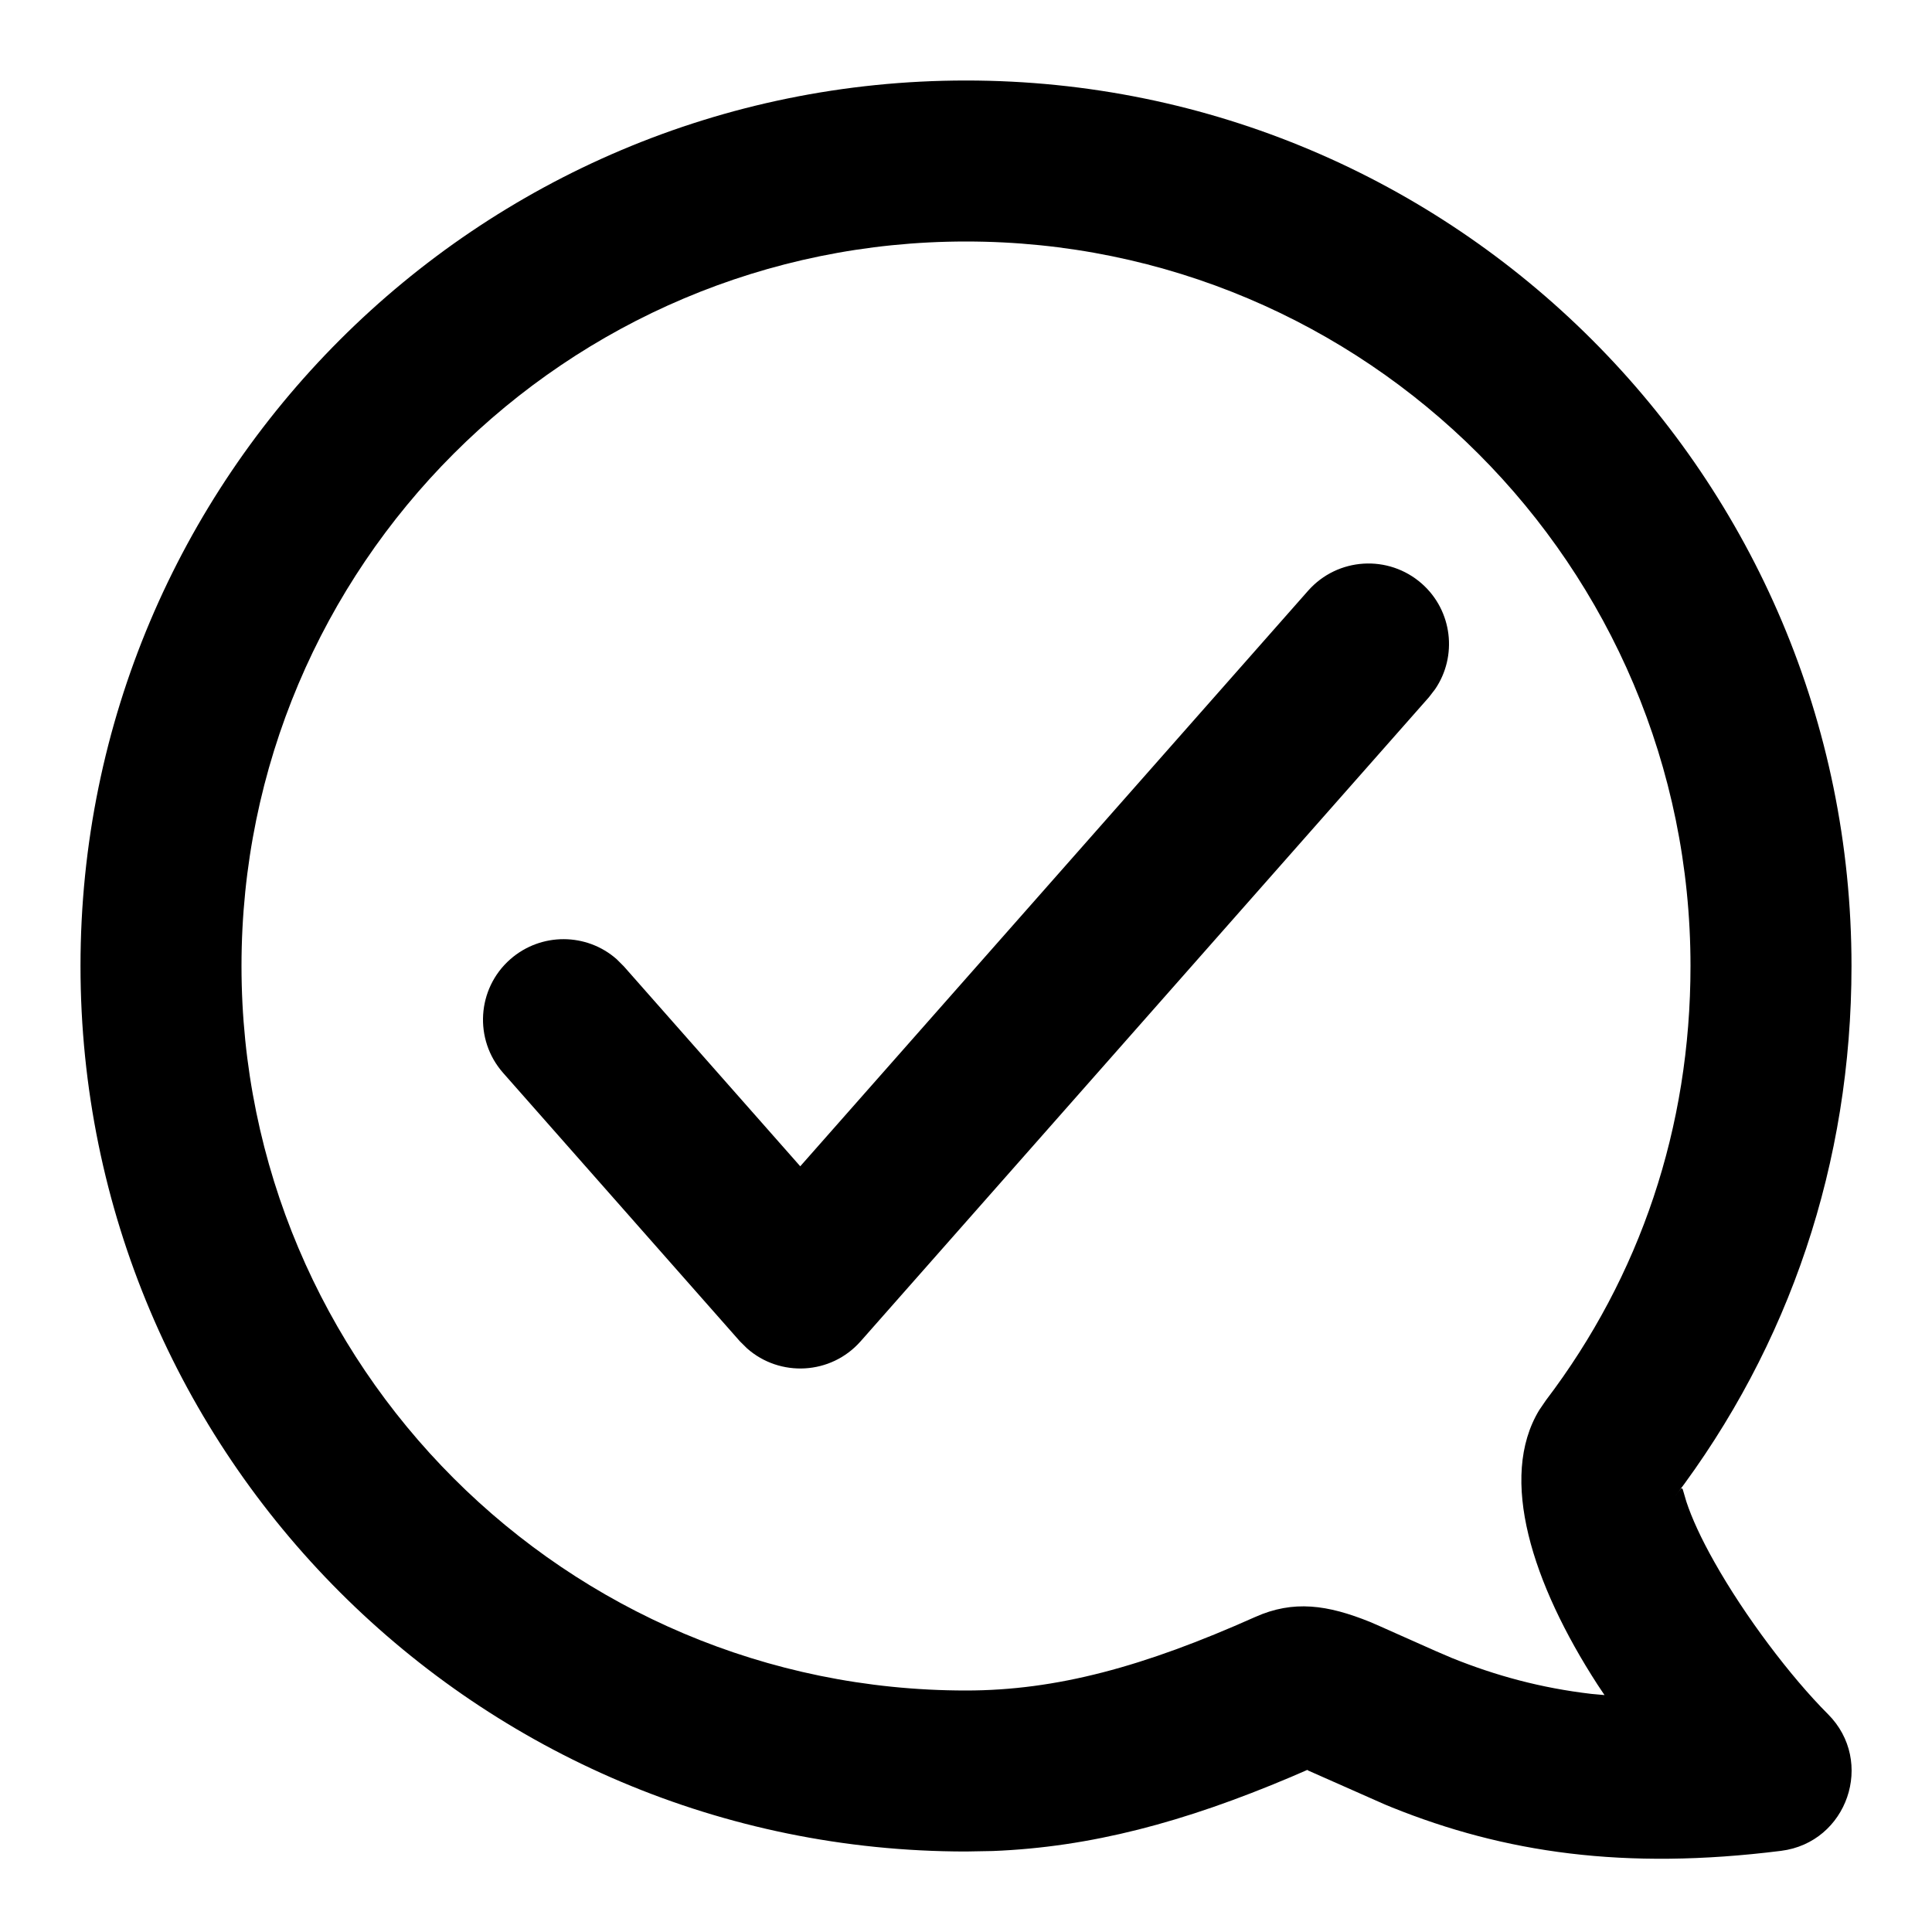
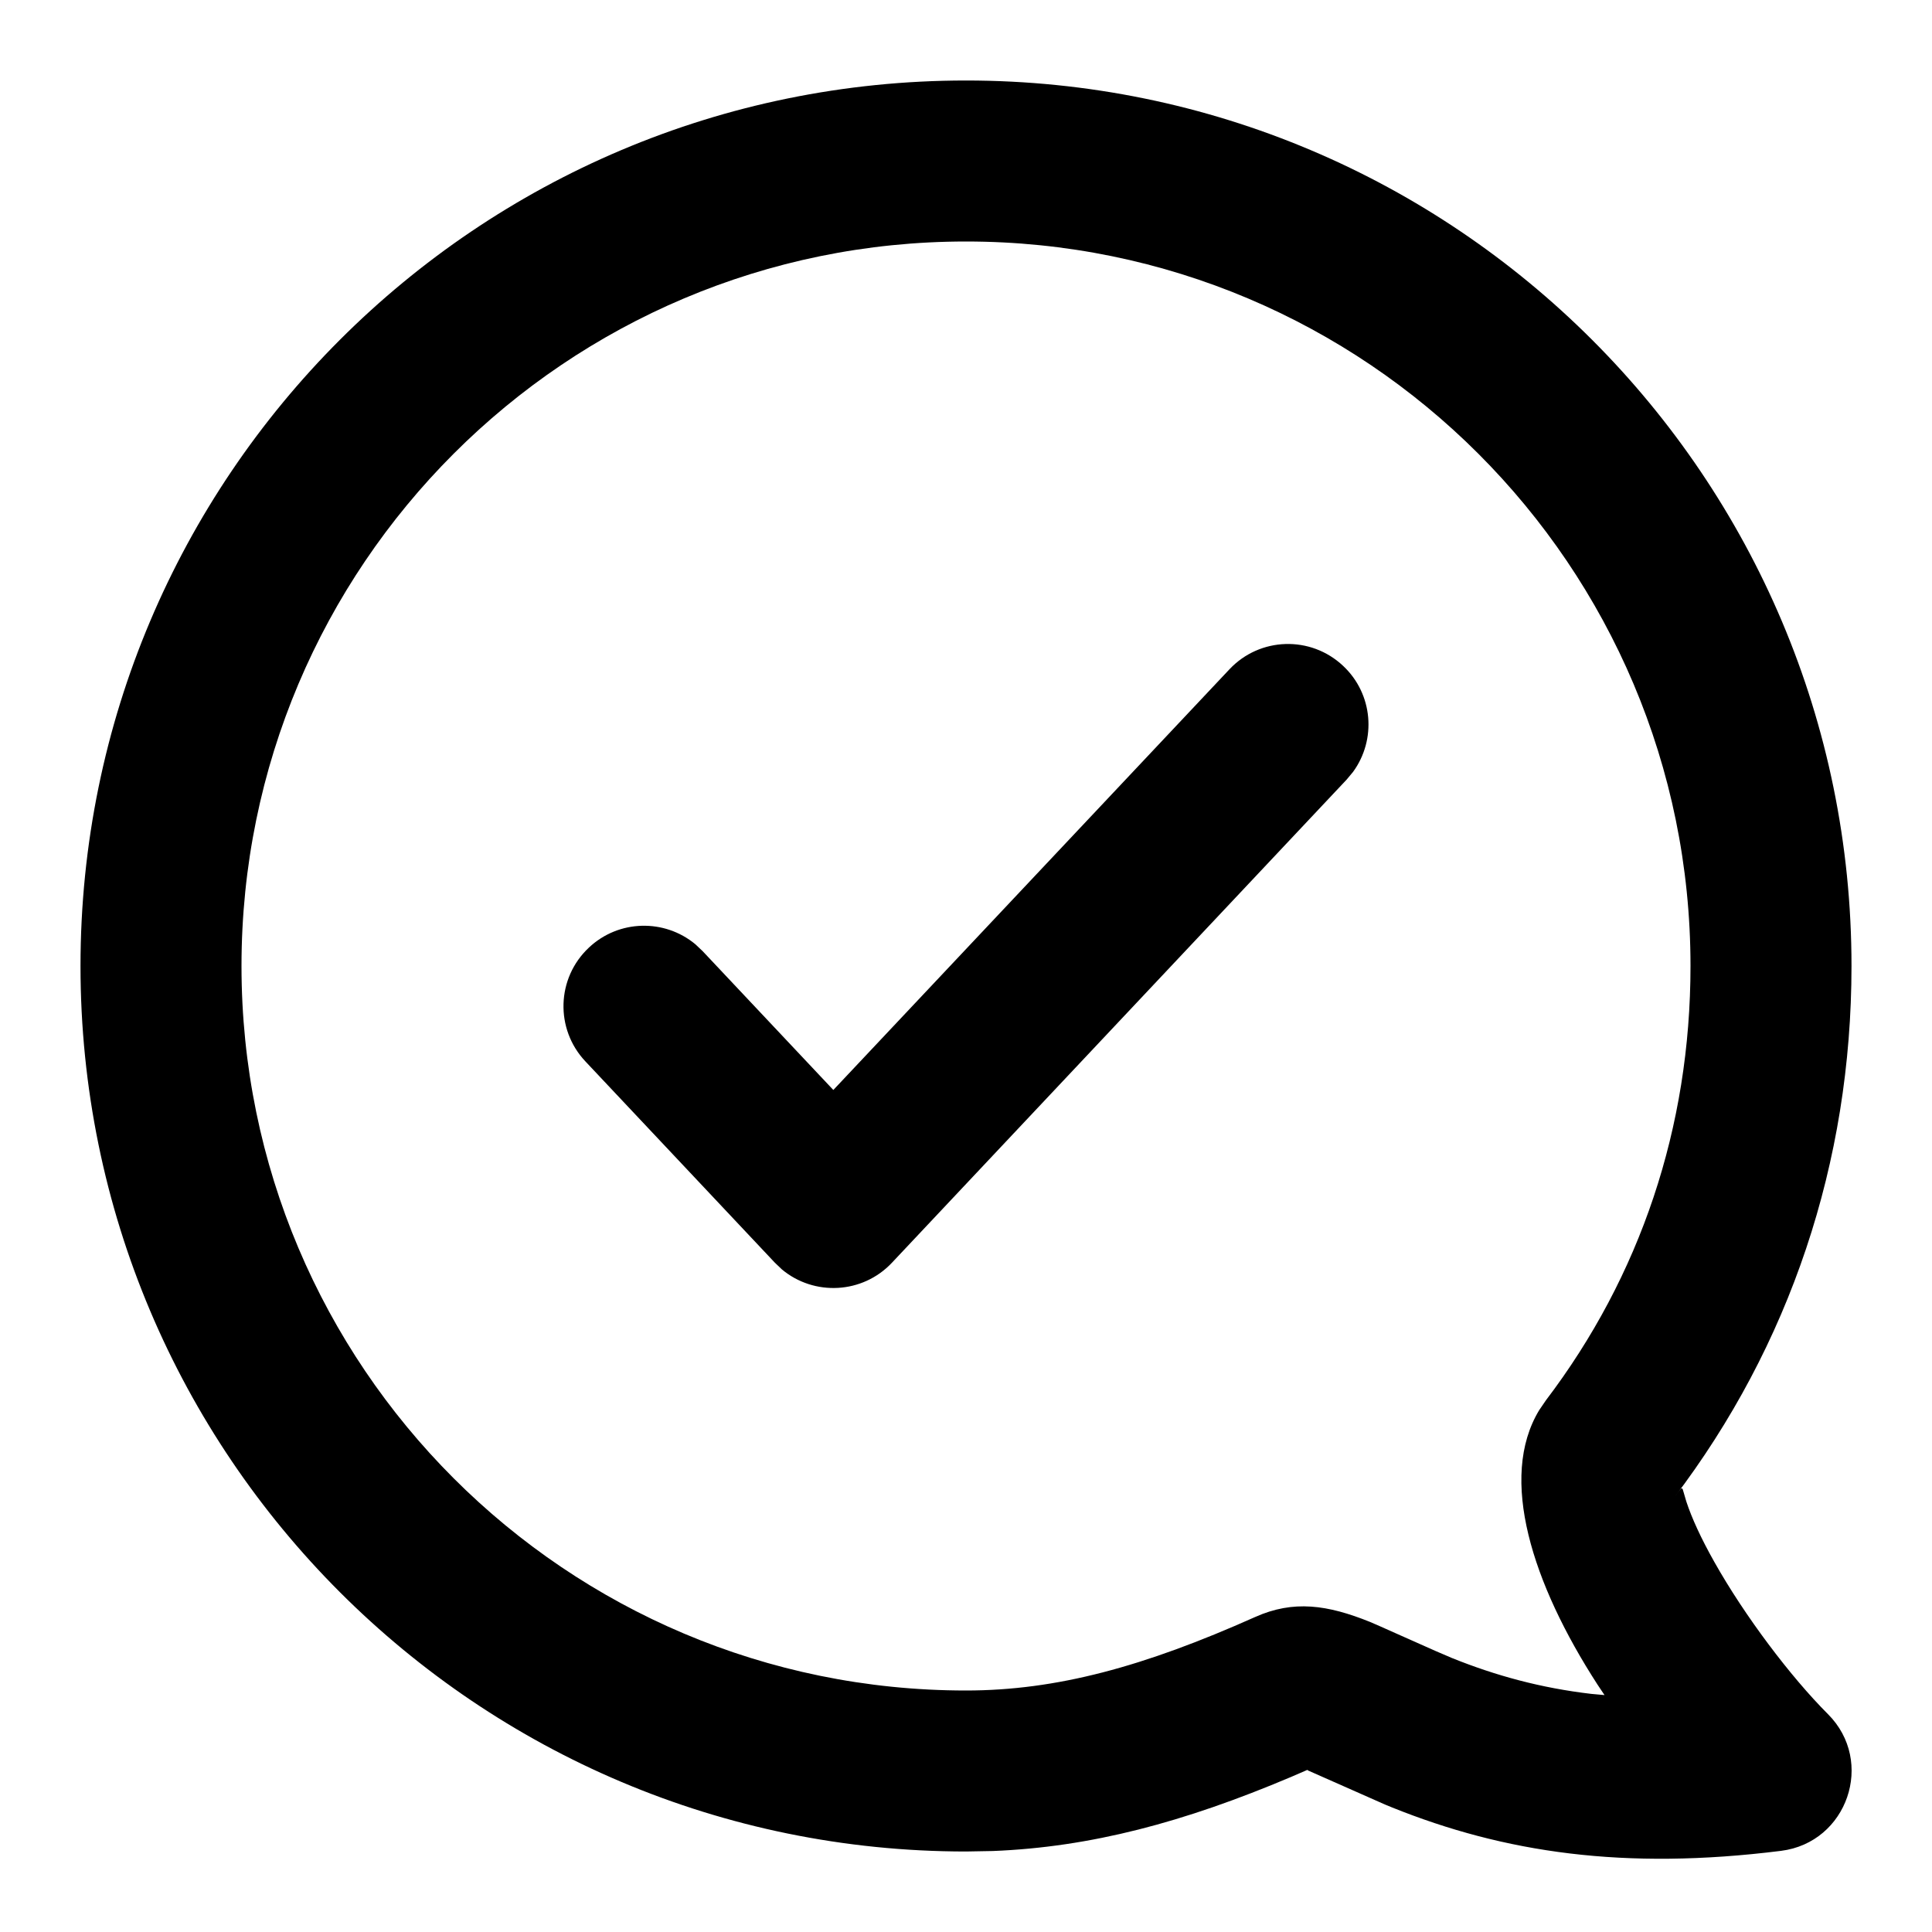
<svg xmlns="http://www.w3.org/2000/svg" width="24" height="24" viewBox="0 0 24 24">
-   <path d="M12,1 C18.075,1 23,5.925 23,12 C23,14.444 22.231,16.716 20.796,18.605 L20.796,18.605 L20.858,18.522 C20.894,18.474 20.899,18.478 20.914,18.536 L20.914,18.536 L20.948,18.652 C21.015,18.857 21.133,19.114 21.295,19.401 C21.672,20.072 22.244,20.83 22.707,21.293 C23.296,21.881 22.95,22.889 22.124,22.992 C20.177,23.236 18.686,23.014 17.291,22.452 C17.265,22.442 17.237,22.43 17.206,22.417 L17.206,22.417 L16.25,21.994 L16.241,21.986 L16.04,22.073 C14.706,22.638 13.548,22.946 12.333,22.994 L12.333,22.994 L12,23 C5.925,23 1,18.075 1,12 C1,5.925 5.925,1 12,1 Z M12,3 C7.029,3 3,7.029 3,12 C3,16.971 7.029,21 12,21 C13.124,21 14.21,20.704 15.592,20.087 C16.068,19.874 16.491,19.935 17.021,20.149 C17.116,20.188 17.545,20.383 17.835,20.51 L17.835,20.51 L18.038,20.597 C18.584,20.817 19.144,20.969 19.767,21.042 L19.767,21.042 L19.932,21.057 L19.845,20.927 C19.032,19.67 18.612,18.359 19.12,17.518 L19.12,17.518 L19.204,17.395 C20.375,15.853 21,14.006 21,12 C21,7.029 16.971,3 12,3 Z M17.662,7.25 C18.044,7.587 18.107,8.152 17.827,8.562 L17.75,8.662 L10.691,16.662 C10.321,17.081 9.688,17.11 9.281,16.751 L9.191,16.662 L6.25,13.328 C5.885,12.914 5.924,12.282 6.338,11.917 C6.721,11.58 7.289,11.587 7.661,11.916 L7.75,12.005 L9.941,14.488 L16.25,7.338 C16.616,6.924 17.247,6.885 17.662,7.25 Z" />
+   <path d="M12,1 C18.075,1 23,5.925 23,12 C23,14.444 22.231,16.716 20.796,18.605 L20.796,18.605 L20.858,18.522 C20.894,18.474 20.899,18.478 20.914,18.536 L20.914,18.536 L20.948,18.652 C21.015,18.857 21.133,19.114 21.295,19.401 C21.672,20.072 22.244,20.83 22.707,21.293 C23.296,21.881 22.95,22.889 22.124,22.992 C20.177,23.236 18.686,23.014 17.291,22.452 C17.265,22.442 17.237,22.43 17.206,22.417 L17.206,22.417 L16.25,21.994 L16.241,21.986 L16.04,22.073 C14.706,22.638 13.548,22.946 12.333,22.994 L12.333,22.994 L12,23 C5.925,23 1,18.075 1,12 C1,5.925 5.925,1 12,1 Z M12,3 C7.029,3 3,7.029 3,12 C3,16.971 7.029,21 12,21 C13.124,21 14.21,20.704 15.592,20.087 C16.068,19.874 16.491,19.935 17.021,20.149 C17.116,20.188 17.545,20.383 17.835,20.51 L17.835,20.51 L18.038,20.597 C18.584,20.817 19.144,20.969 19.767,21.042 L19.767,21.042 L19.932,21.057 L19.845,20.927 C19.032,19.67 18.612,18.359 19.12,17.518 L19.12,17.518 L19.204,17.395 C20.375,15.853 21,14.006 21,12 C21,7.029 16.971,3 12,3 Z M16.685,8.272 C17.057,8.621 17.101,9.187 16.808,9.589 L16.728,9.685 L11.081,15.685 C10.715,16.075 10.113,16.103 9.713,15.769 L9.625,15.685 L7.272,13.185 C6.893,12.783 6.912,12.15 7.315,11.772 C7.686,11.422 8.254,11.412 8.637,11.729 L8.728,11.815 L10.352,13.54 L15.272,8.315 C15.65,7.912 16.283,7.893 16.685,8.272 Z" />
</svg>
